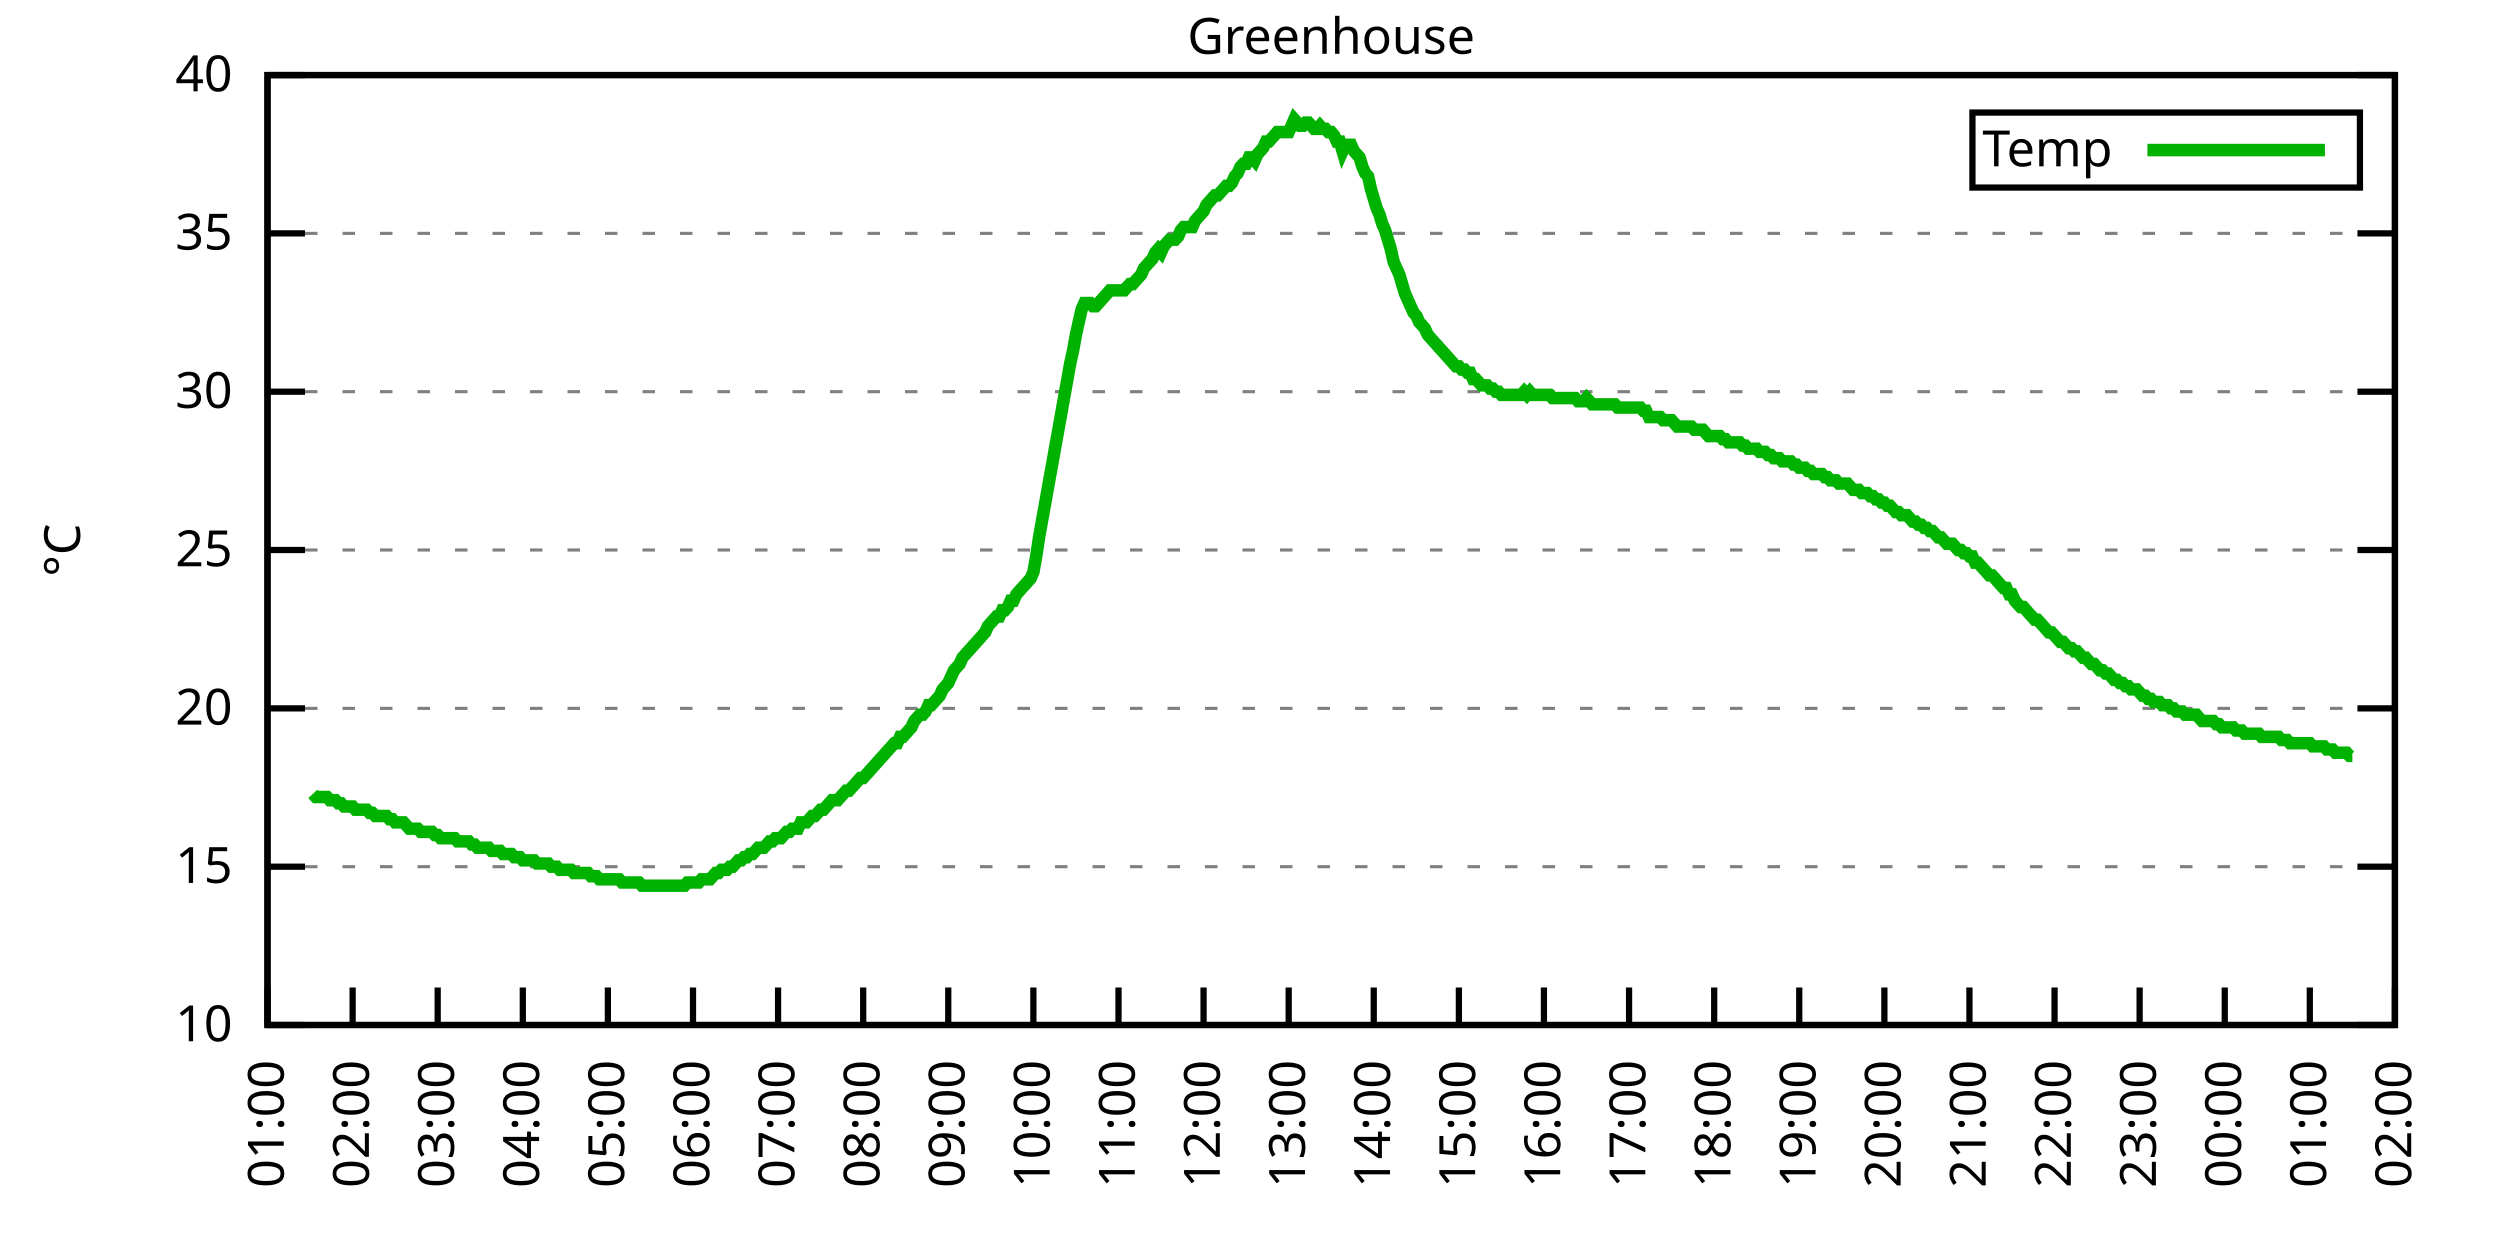
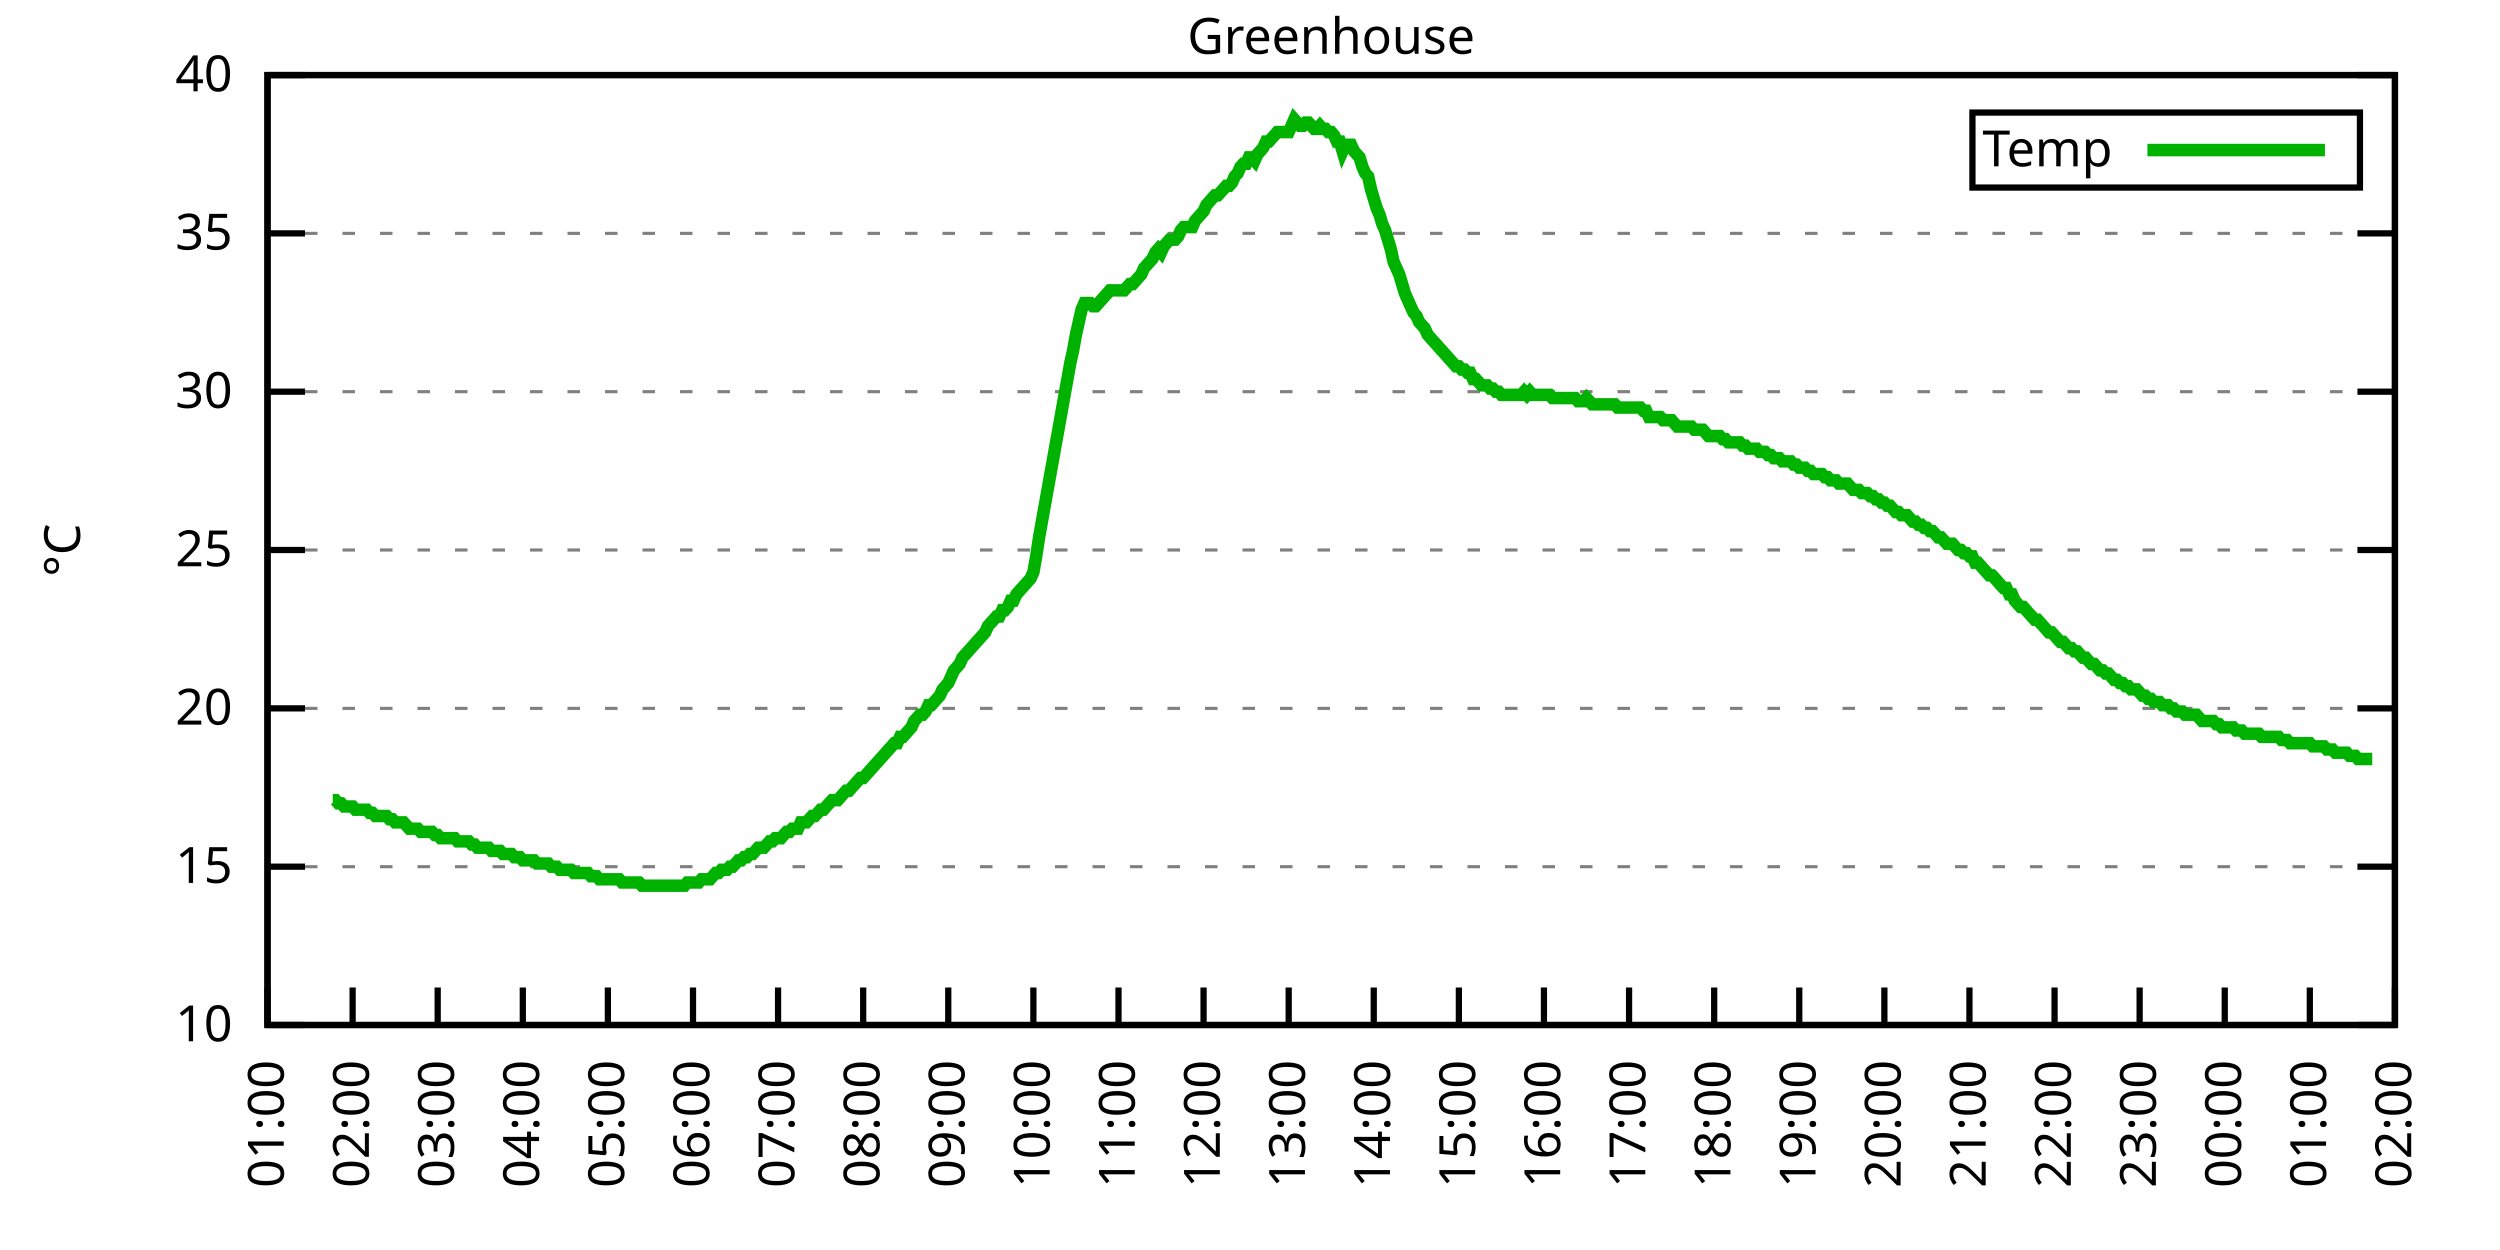
<svg xmlns="http://www.w3.org/2000/svg" xmlns:xlink="http://www.w3.org/1999/xlink" width="400" height="200" viewBox="0 0 400 200">
  <g id="gnuplot_canvas">
    <rect x="0" y="0" width="400" height="200" fill="none" />
    <defs>
      <circle id="gpDot" r="0.5" stroke-width="0.5" stroke="currentColor" />
      <path id="gpPt0" stroke-width="0.333" stroke="currentColor" d="M-1,0 h2 M0,-1 v2" />
      <path id="gpPt1" stroke-width="0.333" stroke="currentColor" d="M-1,-1 L1,1 M1,-1 L-1,1" />
      <path id="gpPt2" stroke-width="0.333" stroke="currentColor" d="M-1,0 L1,0 M0,-1 L0,1 M-1,-1 L1,1 M-1,1 L1,-1" />
      <rect id="gpPt3" stroke-width="0.333" stroke="currentColor" x="-1" y="-1" width="2" height="2" />
      <rect id="gpPt4" stroke-width="0.333" stroke="currentColor" fill="currentColor" x="-1" y="-1" width="2" height="2" />
      <circle id="gpPt5" stroke-width="0.333" stroke="currentColor" cx="0" cy="0" r="1" />
      <use xlink:href="#gpPt5" id="gpPt6" fill="currentColor" stroke="none" />
      <path id="gpPt7" stroke-width="0.333" stroke="currentColor" d="M0,-1.33 L-1.33,0.67 L1.33,0.67 z" />
      <use xlink:href="#gpPt7" id="gpPt8" fill="currentColor" stroke="none" />
      <use xlink:href="#gpPt7" id="gpPt9" stroke="currentColor" transform="rotate(180)" />
      <use xlink:href="#gpPt9" id="gpPt10" fill="currentColor" stroke="none" />
      <use xlink:href="#gpPt3" id="gpPt11" stroke="currentColor" transform="rotate(45)" />
      <use xlink:href="#gpPt11" id="gpPt12" fill="currentColor" stroke="none" />
      <path id="gpPt13" stroke-width="0.333" stroke="currentColor" d="M0,1.330 L1.265,0.411 L0.782,-1.067 L-0.782,-1.076 L-1.265,0.411 z" />
      <use xlink:href="#gpPt13" id="gpPt14" fill="currentColor" stroke="none" />
      <filter id="textbox" filterUnits="objectBoundingBox" x="0" y="0" height="1" width="1">
        <feFlood flood-color="white" flood-opacity="1" result="bgnd" />
        <feComposite in="SourceGraphic" in2="bgnd" operator="atop" />
      </filter>
      <filter id="greybox" filterUnits="objectBoundingBox" x="0" y="0" height="1" width="1">
        <feFlood flood-color="lightgrey" flood-opacity="1" result="grey" />
        <feComposite in="SourceGraphic" in2="grey" operator="atop" />
      </filter>
    </defs>
    <g fill="none" color="white" stroke="currentColor" stroke-width="1.00" stroke-linecap="butt" stroke-linejoin="miter">
</g>
    <g fill="none" color="black" stroke="currentColor" stroke-width="1.00" stroke-linecap="butt" stroke-linejoin="miter">
      <g stroke="none" shape-rendering="crispEdges">
        <polygon fill="rgb(255, 255, 255)" points="42.80,164.00 383.18,164.00 383.18,12.02 42.80,12.02 " />
      </g>
    </g>
    <g fill="none" color="black" stroke="currentColor" stroke-width="1.00" stroke-linecap="butt" stroke-linejoin="miter">
</g>
    <g fill="none" color="black" stroke="black" stroke-width="0.50" stroke-linecap="butt" stroke-linejoin="miter">
</g>
    <g fill="none" color="gray" stroke="currentColor" stroke-width="0.50" stroke-linecap="butt" stroke-linejoin="miter">
      <path stroke="gray" stroke-dasharray="2,4" class="gridline" d="M42.80,164.00 L383.19,164.00  " />
    </g>
    <g fill="none" color="gray" stroke="gray" stroke-width="1.00" stroke-linecap="butt" stroke-linejoin="miter">
</g>
    <g fill="none" color="black" stroke="currentColor" stroke-width="1.00" stroke-linecap="butt" stroke-linejoin="miter">
      <path stroke="black" d="M42.80,164.00 L48.80,164.00 M383.19,164.00 L377.19,164.00  " />
      <g transform="translate(37.20,166.60)" stroke="none" fill="black" font-family="Sans" font-size="8.00" text-anchor="end">
        <text>
          <tspan font-family="Sans"> 10</tspan>
        </text>
      </g>
    </g>
    <g fill="none" color="black" stroke="currentColor" stroke-width="1.00" stroke-linecap="butt" stroke-linejoin="miter">
</g>
    <g fill="none" color="black" stroke="black" stroke-width="0.50" stroke-linecap="butt" stroke-linejoin="miter">
</g>
    <g fill="none" color="gray" stroke="currentColor" stroke-width="0.50" stroke-linecap="butt" stroke-linejoin="miter">
      <path stroke="gray" stroke-dasharray="2,4" class="gridline" d="M42.80,138.67 L383.19,138.67  " />
    </g>
    <g fill="none" color="gray" stroke="gray" stroke-width="1.00" stroke-linecap="butt" stroke-linejoin="miter">
</g>
    <g fill="none" color="black" stroke="currentColor" stroke-width="1.00" stroke-linecap="butt" stroke-linejoin="miter">
      <path stroke="black" d="M42.80,138.67 L48.80,138.67 M383.19,138.67 L377.19,138.67  " />
      <g transform="translate(37.20,141.27)" stroke="none" fill="black" font-family="Sans" font-size="8.00" text-anchor="end">
        <text>
          <tspan font-family="Sans"> 15</tspan>
        </text>
      </g>
    </g>
    <g fill="none" color="black" stroke="currentColor" stroke-width="1.00" stroke-linecap="butt" stroke-linejoin="miter">
</g>
    <g fill="none" color="black" stroke="black" stroke-width="0.50" stroke-linecap="butt" stroke-linejoin="miter">
</g>
    <g fill="none" color="gray" stroke="currentColor" stroke-width="0.50" stroke-linecap="butt" stroke-linejoin="miter">
      <path stroke="gray" stroke-dasharray="2,4" class="gridline" d="M42.80,113.34 L383.19,113.34  " />
    </g>
    <g fill="none" color="gray" stroke="gray" stroke-width="1.00" stroke-linecap="butt" stroke-linejoin="miter">
</g>
    <g fill="none" color="black" stroke="currentColor" stroke-width="1.00" stroke-linecap="butt" stroke-linejoin="miter">
      <path stroke="black" d="M42.80,113.34 L48.80,113.34 M383.19,113.34 L377.19,113.34  " />
      <g transform="translate(37.20,115.94)" stroke="none" fill="black" font-family="Sans" font-size="8.00" text-anchor="end">
        <text>
          <tspan font-family="Sans"> 20</tspan>
        </text>
      </g>
    </g>
    <g fill="none" color="black" stroke="currentColor" stroke-width="1.00" stroke-linecap="butt" stroke-linejoin="miter">
</g>
    <g fill="none" color="black" stroke="black" stroke-width="0.50" stroke-linecap="butt" stroke-linejoin="miter">
</g>
    <g fill="none" color="gray" stroke="currentColor" stroke-width="0.50" stroke-linecap="butt" stroke-linejoin="miter">
      <path stroke="gray" stroke-dasharray="2,4" class="gridline" d="M42.80,88.00 L383.19,88.00  " />
    </g>
    <g fill="none" color="gray" stroke="gray" stroke-width="1.00" stroke-linecap="butt" stroke-linejoin="miter">
</g>
    <g fill="none" color="black" stroke="currentColor" stroke-width="1.00" stroke-linecap="butt" stroke-linejoin="miter">
      <path stroke="black" d="M42.80,88.00 L48.80,88.00 M383.19,88.00 L377.19,88.00  " />
      <g transform="translate(37.20,90.60)" stroke="none" fill="black" font-family="Sans" font-size="8.00" text-anchor="end">
        <text>
          <tspan font-family="Sans"> 25</tspan>
        </text>
      </g>
    </g>
    <g fill="none" color="black" stroke="currentColor" stroke-width="1.00" stroke-linecap="butt" stroke-linejoin="miter">
</g>
    <g fill="none" color="black" stroke="black" stroke-width="0.50" stroke-linecap="butt" stroke-linejoin="miter">
</g>
    <g fill="none" color="gray" stroke="currentColor" stroke-width="0.50" stroke-linecap="butt" stroke-linejoin="miter">
      <path stroke="gray" stroke-dasharray="2,4" class="gridline" d="M42.80,62.67 L383.19,62.67  " />
    </g>
    <g fill="none" color="gray" stroke="gray" stroke-width="1.00" stroke-linecap="butt" stroke-linejoin="miter">
</g>
    <g fill="none" color="black" stroke="currentColor" stroke-width="1.00" stroke-linecap="butt" stroke-linejoin="miter">
      <path stroke="black" d="M42.80,62.67 L48.80,62.67 M383.19,62.67 L377.19,62.67  " />
      <g transform="translate(37.20,65.27)" stroke="none" fill="black" font-family="Sans" font-size="8.00" text-anchor="end">
        <text>
          <tspan font-family="Sans"> 30</tspan>
        </text>
      </g>
    </g>
    <g fill="none" color="black" stroke="currentColor" stroke-width="1.00" stroke-linecap="butt" stroke-linejoin="miter">
</g>
    <g fill="none" color="black" stroke="black" stroke-width="0.50" stroke-linecap="butt" stroke-linejoin="miter">
</g>
    <g fill="none" color="gray" stroke="currentColor" stroke-width="0.50" stroke-linecap="butt" stroke-linejoin="miter">
      <path stroke="gray" stroke-dasharray="2,4" class="gridline" d="M42.80,37.34 L383.19,37.34  " />
    </g>
    <g fill="none" color="gray" stroke="gray" stroke-width="1.00" stroke-linecap="butt" stroke-linejoin="miter">
</g>
    <g fill="none" color="black" stroke="currentColor" stroke-width="1.00" stroke-linecap="butt" stroke-linejoin="miter">
      <path stroke="black" d="M42.80,37.34 L48.80,37.34 M383.19,37.34 L377.19,37.34  " />
      <g transform="translate(37.20,39.94)" stroke="none" fill="black" font-family="Sans" font-size="8.00" text-anchor="end">
        <text>
          <tspan font-family="Sans"> 35</tspan>
        </text>
      </g>
    </g>
    <g fill="none" color="black" stroke="currentColor" stroke-width="1.00" stroke-linecap="butt" stroke-linejoin="miter">
</g>
    <g fill="none" color="black" stroke="black" stroke-width="0.50" stroke-linecap="butt" stroke-linejoin="miter">
</g>
    <g fill="none" color="gray" stroke="currentColor" stroke-width="0.50" stroke-linecap="butt" stroke-linejoin="miter">
      <path stroke="gray" stroke-dasharray="2,4" class="gridline" d="M42.80,12.01 L383.19,12.01  " />
    </g>
    <g fill="none" color="gray" stroke="gray" stroke-width="1.00" stroke-linecap="butt" stroke-linejoin="miter">
</g>
    <g fill="none" color="black" stroke="currentColor" stroke-width="1.00" stroke-linecap="butt" stroke-linejoin="miter">
      <path stroke="black" d="M42.80,12.01 L48.80,12.01 M383.19,12.01 L377.19,12.01  " />
      <g transform="translate(37.20,14.61)" stroke="none" fill="black" font-family="Sans" font-size="8.00" text-anchor="end">
        <text>
          <tspan font-family="Sans"> 40</tspan>
        </text>
      </g>
    </g>
    <g fill="none" color="black" stroke="currentColor" stroke-width="1.00" stroke-linecap="butt" stroke-linejoin="miter">
      <path stroke="black" d="M42.80,164.00 L42.80,158.00  " />
      <g transform="translate(45.40,169.60) rotate(270.00)" stroke="none" fill="black" font-family="Sans" font-size="8.00" text-anchor="end">
        <text>
          <tspan font-family="Sans">01:00</tspan>
        </text>
      </g>
    </g>
    <g fill="none" color="black" stroke="currentColor" stroke-width="1.00" stroke-linecap="butt" stroke-linejoin="miter">
      <path stroke="black" d="M56.42,164.00 L56.42,158.00  " />
      <g transform="translate(59.02,169.60) rotate(270.00)" stroke="none" fill="black" font-family="Sans" font-size="8.00" text-anchor="end">
        <text>
          <tspan font-family="Sans">02:00</tspan>
        </text>
      </g>
    </g>
    <g fill="none" color="black" stroke="currentColor" stroke-width="1.00" stroke-linecap="butt" stroke-linejoin="miter">
      <path stroke="black" d="M70.03,164.00 L70.03,158.00  " />
      <g transform="translate(72.63,169.60) rotate(270.00)" stroke="none" fill="black" font-family="Sans" font-size="8.00" text-anchor="end">
        <text>
          <tspan font-family="Sans">03:00</tspan>
        </text>
      </g>
    </g>
    <g fill="none" color="black" stroke="currentColor" stroke-width="1.00" stroke-linecap="butt" stroke-linejoin="miter">
      <path stroke="black" d="M83.65,164.00 L83.65,158.00  " />
      <g transform="translate(86.25,169.60) rotate(270.00)" stroke="none" fill="black" font-family="Sans" font-size="8.00" text-anchor="end">
        <text>
          <tspan font-family="Sans">04:00</tspan>
        </text>
      </g>
    </g>
    <g fill="none" color="black" stroke="currentColor" stroke-width="1.00" stroke-linecap="butt" stroke-linejoin="miter">
      <path stroke="black" d="M97.26,164.00 L97.26,158.00  " />
      <g transform="translate(99.86,169.60) rotate(270.00)" stroke="none" fill="black" font-family="Sans" font-size="8.00" text-anchor="end">
        <text>
          <tspan font-family="Sans">05:00</tspan>
        </text>
      </g>
    </g>
    <g fill="none" color="black" stroke="currentColor" stroke-width="1.00" stroke-linecap="butt" stroke-linejoin="miter">
      <path stroke="black" d="M110.88,164.00 L110.88,158.00  " />
      <g transform="translate(113.48,169.60) rotate(270.00)" stroke="none" fill="black" font-family="Sans" font-size="8.00" text-anchor="end">
        <text>
          <tspan font-family="Sans">06:00</tspan>
        </text>
      </g>
    </g>
    <g fill="none" color="black" stroke="currentColor" stroke-width="1.00" stroke-linecap="butt" stroke-linejoin="miter">
      <path stroke="black" d="M124.49,164.00 L124.49,158.00  " />
      <g transform="translate(127.09,169.60) rotate(270.00)" stroke="none" fill="black" font-family="Sans" font-size="8.00" text-anchor="end">
        <text>
          <tspan font-family="Sans">07:00</tspan>
        </text>
      </g>
    </g>
    <g fill="none" color="black" stroke="currentColor" stroke-width="1.00" stroke-linecap="butt" stroke-linejoin="miter">
      <path stroke="black" d="M138.11,164.00 L138.11,158.00  " />
      <g transform="translate(140.71,169.60) rotate(270.00)" stroke="none" fill="black" font-family="Sans" font-size="8.00" text-anchor="end">
        <text>
          <tspan font-family="Sans">08:00</tspan>
        </text>
      </g>
    </g>
    <g fill="none" color="black" stroke="currentColor" stroke-width="1.00" stroke-linecap="butt" stroke-linejoin="miter">
      <path stroke="black" d="M151.72,164.00 L151.72,158.00  " />
      <g transform="translate(154.32,169.60) rotate(270.00)" stroke="none" fill="black" font-family="Sans" font-size="8.00" text-anchor="end">
        <text>
          <tspan font-family="Sans">09:00</tspan>
        </text>
      </g>
    </g>
    <g fill="none" color="black" stroke="currentColor" stroke-width="1.00" stroke-linecap="butt" stroke-linejoin="miter">
      <path stroke="black" d="M165.34,164.00 L165.34,158.00  " />
      <g transform="translate(167.94,169.60) rotate(270.00)" stroke="none" fill="black" font-family="Sans" font-size="8.00" text-anchor="end">
        <text>
          <tspan font-family="Sans">10:00</tspan>
        </text>
      </g>
    </g>
    <g fill="none" color="black" stroke="currentColor" stroke-width="1.00" stroke-linecap="butt" stroke-linejoin="miter">
      <path stroke="black" d="M178.96,164.00 L178.96,158.00  " />
      <g transform="translate(181.56,169.60) rotate(270.00)" stroke="none" fill="black" font-family="Sans" font-size="8.00" text-anchor="end">
        <text>
          <tspan font-family="Sans">11:00</tspan>
        </text>
      </g>
    </g>
    <g fill="none" color="black" stroke="currentColor" stroke-width="1.00" stroke-linecap="butt" stroke-linejoin="miter">
      <path stroke="black" d="M192.57,164.00 L192.57,158.00  " />
      <g transform="translate(195.17,169.60) rotate(270.00)" stroke="none" fill="black" font-family="Sans" font-size="8.00" text-anchor="end">
        <text>
          <tspan font-family="Sans">12:00</tspan>
        </text>
      </g>
    </g>
    <g fill="none" color="black" stroke="currentColor" stroke-width="1.00" stroke-linecap="butt" stroke-linejoin="miter">
      <path stroke="black" d="M206.19,164.00 L206.19,158.00  " />
      <g transform="translate(208.79,169.60) rotate(270.00)" stroke="none" fill="black" font-family="Sans" font-size="8.00" text-anchor="end">
        <text>
          <tspan font-family="Sans">13:00</tspan>
        </text>
      </g>
    </g>
    <g fill="none" color="black" stroke="currentColor" stroke-width="1.00" stroke-linecap="butt" stroke-linejoin="miter">
      <path stroke="black" d="M219.80,164.00 L219.80,158.00  " />
      <g transform="translate(222.40,169.60) rotate(270.00)" stroke="none" fill="black" font-family="Sans" font-size="8.00" text-anchor="end">
        <text>
          <tspan font-family="Sans">14:00</tspan>
        </text>
      </g>
    </g>
    <g fill="none" color="black" stroke="currentColor" stroke-width="1.00" stroke-linecap="butt" stroke-linejoin="miter">
      <path stroke="black" d="M233.42,164.00 L233.42,158.00  " />
      <g transform="translate(236.02,169.60) rotate(270.00)" stroke="none" fill="black" font-family="Sans" font-size="8.00" text-anchor="end">
        <text>
          <tspan font-family="Sans">15:00</tspan>
        </text>
      </g>
    </g>
    <g fill="none" color="black" stroke="currentColor" stroke-width="1.00" stroke-linecap="butt" stroke-linejoin="miter">
      <path stroke="black" d="M247.03,164.00 L247.03,158.00  " />
      <g transform="translate(249.63,169.60) rotate(270.00)" stroke="none" fill="black" font-family="Sans" font-size="8.00" text-anchor="end">
        <text>
          <tspan font-family="Sans">16:00</tspan>
        </text>
      </g>
    </g>
    <g fill="none" color="black" stroke="currentColor" stroke-width="1.00" stroke-linecap="butt" stroke-linejoin="miter">
      <path stroke="black" d="M260.65,164.00 L260.65,158.00  " />
      <g transform="translate(263.25,169.60) rotate(270.00)" stroke="none" fill="black" font-family="Sans" font-size="8.00" text-anchor="end">
        <text>
          <tspan font-family="Sans">17:00</tspan>
        </text>
      </g>
    </g>
    <g fill="none" color="black" stroke="currentColor" stroke-width="1.00" stroke-linecap="butt" stroke-linejoin="miter">
      <path stroke="black" d="M274.27,164.00 L274.27,158.00  " />
      <g transform="translate(276.87,169.60) rotate(270.00)" stroke="none" fill="black" font-family="Sans" font-size="8.00" text-anchor="end">
        <text>
          <tspan font-family="Sans">18:00</tspan>
        </text>
      </g>
    </g>
    <g fill="none" color="black" stroke="currentColor" stroke-width="1.00" stroke-linecap="butt" stroke-linejoin="miter">
      <path stroke="black" d="M287.88,164.00 L287.88,158.00  " />
      <g transform="translate(290.48,169.60) rotate(270.00)" stroke="none" fill="black" font-family="Sans" font-size="8.00" text-anchor="end">
        <text>
          <tspan font-family="Sans">19:00</tspan>
        </text>
      </g>
    </g>
    <g fill="none" color="black" stroke="currentColor" stroke-width="1.00" stroke-linecap="butt" stroke-linejoin="miter">
      <path stroke="black" d="M301.50,164.00 L301.50,158.00  " />
      <g transform="translate(304.10,169.60) rotate(270.00)" stroke="none" fill="black" font-family="Sans" font-size="8.00" text-anchor="end">
        <text>
          <tspan font-family="Sans">20:00</tspan>
        </text>
      </g>
    </g>
    <g fill="none" color="black" stroke="currentColor" stroke-width="1.00" stroke-linecap="butt" stroke-linejoin="miter">
      <path stroke="black" d="M315.11,164.00 L315.11,158.00  " />
      <g transform="translate(317.71,169.60) rotate(270.00)" stroke="none" fill="black" font-family="Sans" font-size="8.00" text-anchor="end">
        <text>
          <tspan font-family="Sans">21:00</tspan>
        </text>
      </g>
    </g>
    <g fill="none" color="black" stroke="currentColor" stroke-width="1.00" stroke-linecap="butt" stroke-linejoin="miter">
      <path stroke="black" d="M328.73,164.00 L328.73,158.00  " />
      <g transform="translate(331.33,169.60) rotate(270.00)" stroke="none" fill="black" font-family="Sans" font-size="8.00" text-anchor="end">
        <text>
          <tspan font-family="Sans">22:00</tspan>
        </text>
      </g>
    </g>
    <g fill="none" color="black" stroke="currentColor" stroke-width="1.00" stroke-linecap="butt" stroke-linejoin="miter">
      <path stroke="black" d="M342.34,164.00 L342.34,158.00  " />
      <g transform="translate(344.94,169.60) rotate(270.00)" stroke="none" fill="black" font-family="Sans" font-size="8.00" text-anchor="end">
        <text>
          <tspan font-family="Sans">23:00</tspan>
        </text>
      </g>
    </g>
    <g fill="none" color="black" stroke="currentColor" stroke-width="1.00" stroke-linecap="butt" stroke-linejoin="miter">
      <path stroke="black" d="M355.96,164.00 L355.96,158.00  " />
      <g transform="translate(358.56,169.60) rotate(270.00)" stroke="none" fill="black" font-family="Sans" font-size="8.00" text-anchor="end">
        <text>
          <tspan font-family="Sans">00:00</tspan>
        </text>
      </g>
    </g>
    <g fill="none" color="black" stroke="currentColor" stroke-width="1.00" stroke-linecap="butt" stroke-linejoin="miter">
      <path stroke="black" d="M369.57,164.00 L369.57,158.00  " />
      <g transform="translate(372.17,169.60) rotate(270.00)" stroke="none" fill="black" font-family="Sans" font-size="8.00" text-anchor="end">
        <text>
          <tspan font-family="Sans">01:00</tspan>
        </text>
      </g>
    </g>
    <g fill="none" color="black" stroke="currentColor" stroke-width="1.00" stroke-linecap="butt" stroke-linejoin="miter">
      <path stroke="black" d="M383.19,164.00 L383.19,158.00  " />
      <g transform="translate(385.79,169.60) rotate(270.00)" stroke="none" fill="black" font-family="Sans" font-size="8.00" text-anchor="end">
        <text>
          <tspan font-family="Sans">02:00</tspan>
        </text>
      </g>
    </g>
    <g fill="none" color="black" stroke="currentColor" stroke-width="1.00" stroke-linecap="butt" stroke-linejoin="miter">
</g>
    <g fill="none" color="black" stroke="currentColor" stroke-width="1.00" stroke-linecap="butt" stroke-linejoin="miter">
      <path stroke="black" d="M42.80,12.01 L42.80,164.00 L383.19,164.00 L383.19,12.01 L42.80,12.01 Z  " />
    </g>
    <g fill="none" color="black" stroke="currentColor" stroke-width="1.00" stroke-linecap="butt" stroke-linejoin="miter">
</g>
    <g fill="none" color="black" stroke="currentColor" stroke-width="1.00" stroke-linecap="butt" stroke-linejoin="miter">
      <path stroke="black" d="M315.59,30.01 L315.59,18.01 L377.59,18.01 L377.59,30.01 L315.59,30.01 Z  " />
    </g>
    <g id="Greenhouse_plot_1">
      <g fill="none" color="white" stroke="black" stroke-width="2.00" stroke-linecap="butt" stroke-linejoin="miter">
</g>
      <g fill="none" color="black" stroke="currentColor" stroke-width="2.00" stroke-linecap="butt" stroke-linejoin="miter">
        <g transform="translate(337.99,26.61)" stroke="none" fill="black" font-family="Sans" font-size="8.00" text-anchor="end">
          <text>
            <tspan font-family="Sans">Temp</tspan>
          </text>
        </g>
      </g>
      <g fill="none" color="black" stroke="currentColor" stroke-width="2.00" stroke-linecap="butt" stroke-linejoin="miter">
-         <path stroke="rgb(  0, 178,   0)" d="M343.59,24.01 L371.99,24.01 M50.06,127.02 L50.52,127.52 L50.97,127.52 L51.42,127.52 L51.88,127.52 L52.33,127.52   L52.78,128.03 L53.24,128.03 L53.69,128.03 L54.15,128.54 L54.60,128.54 L55.05,129.04 L55.51,129.04 L55.96,129.04   L56.42,129.04 L56.87,129.55 L57.32,129.55 L57.78,129.55 L58.23,129.55 L58.68,129.55 L59.14,130.06 L59.59,130.06   L60.05,130.56 L60.50,130.56 L60.95,130.56 L61.41,130.56 L61.86,130.56 L62.32,131.07 L62.77,131.07 L63.22,131.58   L63.68,131.58 L64.13,131.58 L64.58,131.58 L65.04,132.08 L65.49,132.59 L65.95,132.59 L66.40,132.59 L66.85,132.59   L67.31,133.10 L67.76,133.10 L68.22,133.10 L68.67,133.10 L69.12,133.10 L69.58,133.60 L70.03,133.60 L70.49,134.11   L70.94,134.11 L71.39,134.11 L71.85,134.11 L72.30,134.11 L72.75,134.11 L73.21,134.62 L73.66,134.62 L74.12,134.62   L74.57,134.62 L75.02,134.62 L75.48,135.12 L75.93,135.12 L76.39,135.63 L76.84,135.63 L77.29,135.63 L77.75,135.63   L78.20,135.63 L78.65,136.14 L79.11,136.14 L79.56,136.14 L80.02,136.14 L80.47,136.64 L80.92,136.64 L81.38,136.64   L81.83,136.64 L82.29,137.15 L82.74,137.15 L83.19,137.15 L83.65,137.66 L84.10,137.66 L84.55,137.66 L85.01,137.66   L85.46,137.66 L85.92,138.16 L86.37,138.16 L86.82,138.16 L87.28,138.16 L87.73,138.16 L88.19,138.67 L88.64,138.67   L89.09,138.67 L89.55,139.17 L90.00,139.17 L90.45,139.17 L90.91,139.17 L91.36,139.17 L91.82,139.68 L92.27,139.68   L92.72,139.68 L93.18,139.68 L93.63,139.68 L94.09,139.68 L94.54,140.19 L94.99,140.19 L95.45,140.19 L95.90,140.69   L96.35,140.69 L96.81,140.69 L97.26,140.69 L97.72,140.69 L98.17,140.69 L98.62,140.69 L99.08,140.69 L99.53,141.20   L99.99,141.20 L100.44,141.20 L100.89,141.20 L101.35,141.20 L101.80,141.20 L102.25,141.20 L102.71,141.71 L103.16,141.71   L103.62,141.71 L104.07,141.71 L104.52,141.71 L104.98,141.71 L105.43,141.71 L105.89,141.71 L106.34,141.71 L106.79,141.71   L107.25,141.71 L107.70,141.71 L108.15,141.71 L108.61,141.71 L109.06,141.71 L109.52,141.71 L109.97,141.20 L110.42,141.20   L110.88,141.20 L111.33,141.20 L111.79,141.20 L112.24,140.69 L112.69,140.69 L113.15,140.69 L113.60,140.69 L114.05,140.19   L114.51,139.68 L114.96,139.68 L115.42,139.17 L115.87,139.17 L116.32,139.17 L116.78,138.67 L117.23,138.67 L117.69,138.16   L118.14,137.66 L118.59,137.66 L119.05,137.15 L119.50,137.15 L119.96,136.64 L120.41,136.64 L120.86,136.14 L121.32,135.63   L121.77,135.63 L122.22,135.63 L122.68,135.12 L123.13,134.62 L123.59,134.62 L124.04,134.11 L124.49,134.11 L124.95,134.11   L125.40,133.60 L125.86,133.10 L126.31,133.10 L126.76,132.59 L127.22,132.59 L127.67,132.59 L128.12,131.58 L128.58,131.58   L129.03,131.58 L129.49,131.07 L129.94,130.56 L130.39,130.56 L130.85,130.06 L131.30,129.55 L131.76,129.55 L132.21,129.04   L132.66,128.54 L133.12,128.03 L133.57,128.03 L134.02,128.03 L134.48,127.52 L134.93,127.02 L135.39,126.51 L135.84,126.51   L136.29,126.00 L136.75,125.50 L137.20,124.99 L137.66,124.48 L138.11,124.48 L138.56,123.98 L139.02,123.47 L139.47,122.96   L139.92,122.46 L140.38,121.95 L140.83,121.44 L141.29,120.94 L141.74,120.43 L142.19,119.92 L142.65,119.42 L143.10,118.91   L143.56,118.91 L144.01,117.90 L144.46,117.90 L144.92,117.39 L145.37,116.88 L145.82,116.38 L146.28,115.36 L146.73,114.86   L147.19,114.35 L147.64,114.35 L148.09,113.84 L148.55,112.83 L149.00,112.83 L149.46,112.32 L149.91,111.82 L150.36,111.31   L150.82,110.30 L151.27,109.79 L151.72,109.28 L152.18,108.27 L152.63,107.26 L153.09,106.75 L153.54,106.24 L153.99,105.23   L154.45,104.72 L154.90,104.22 L155.36,103.71 L155.81,103.20 L156.26,102.70 L156.72,102.19 L157.17,101.68 L157.62,101.18   L158.08,100.16 L158.53,99.66 L158.99,99.15 L159.44,98.64 L159.89,98.64 L160.35,97.63 L160.80,97.63 L161.26,97.12   L161.71,96.11 L162.16,96.11 L162.62,95.10 L163.07,94.59 L163.52,94.08 L163.98,93.58 L164.43,93.07 L164.89,92.56   L165.34,91.55 L165.79,89.02 L166.25,85.98 L166.70,83.45 L167.16,80.91 L167.61,78.38 L168.06,75.85 L168.52,73.31   L168.97,70.78 L169.43,68.25 L169.88,65.71 L170.33,63.18 L170.79,60.65 L171.24,58.11 L171.69,56.09 L172.15,53.55   L172.60,51.53 L173.06,49.50 L173.51,48.49 L173.96,48.49 L174.42,48.49 L174.87,48.99 L175.33,48.99 L175.78,48.49   L176.23,47.98 L176.69,47.47 L177.14,46.97 L177.59,46.46 L178.05,46.46 L178.50,46.46 L178.96,46.46 L179.41,46.46   L179.86,46.46 L180.32,45.95 L180.77,45.45 L181.23,45.45 L181.68,44.94 L182.13,44.43 L182.59,43.93 L183.04,42.91   L183.49,42.41 L183.95,41.90 L184.40,41.39 L184.86,40.38 L185.31,39.87 L185.76,40.38 L186.22,39.37 L186.67,38.86   L187.13,38.35 L187.58,38.35 L188.03,38.35 L188.49,37.85 L188.94,36.84 L189.39,36.33 L189.85,36.33 L190.30,36.33   L190.76,36.33 L191.21,35.32 L191.66,34.81 L192.12,34.30 L192.57,33.80 L193.03,32.78 L193.48,32.28 L193.93,31.77   L194.39,31.26 L194.84,31.26 L195.29,30.76 L195.75,30.25 L196.20,29.74 L196.66,29.74 L197.11,29.24 L197.56,28.22   L198.02,27.72 L198.47,26.70 L198.93,26.20 L199.38,26.20 L199.83,25.18 L200.29,25.18 L200.74,25.69 L201.19,24.68   L201.65,24.17 L202.10,23.66 L202.56,22.65 L203.01,22.65 L203.46,22.14 L203.92,21.64 L204.37,21.13 L204.83,21.13   L205.28,21.13 L205.73,21.13 L206.19,21.13 L206.64,20.12 L207.09,19.10 L207.55,19.61 L208.00,20.12 L208.46,20.12   L208.91,19.61 L209.36,19.61 L209.82,20.12 L210.27,20.62 L210.73,20.62 L211.18,20.12 L211.63,20.62 L212.09,20.62   L212.54,21.13 L213.00,21.13 L213.45,21.64 L213.90,22.65 L214.36,22.65 L214.81,24.17 L215.26,23.16 L215.72,23.16   L216.17,23.16 L216.63,24.17 L217.08,24.68 L217.53,25.18 L217.99,26.70 L218.44,27.72 L218.90,28.22 L219.35,30.25   L219.80,31.77 L220.26,33.29 L220.71,34.30 L221.16,35.82 L221.62,36.84 L222.07,38.35 L222.53,39.87 L222.98,41.90   L223.43,42.91 L223.89,43.93 L224.34,45.45 L224.80,46.97 L225.25,47.98 L225.70,48.99 L226.16,50.01 L226.61,50.51   L227.06,51.53 L227.52,52.03 L227.97,52.54 L228.43,53.55 L228.88,54.06 L229.33,54.57 L229.79,55.07 L230.24,55.58   L230.70,56.09 L231.15,56.59 L231.60,57.10 L232.06,57.61 L232.51,58.11 L232.96,58.62 L233.42,58.62 L233.87,59.13   L234.33,59.13 L234.78,59.63 L235.23,59.63 L235.69,60.65 L236.14,60.65 L236.60,61.15 L237.05,61.66 L237.50,61.66   L237.96,61.66 L238.41,62.17 L238.86,62.17 L239.32,62.67 L239.77,62.67 L240.23,63.18 L240.68,63.18 L241.13,63.18   L241.59,63.18 L242.04,63.18 L242.50,63.18 L242.95,63.18 L243.40,63.18 L243.86,62.67 L244.31,63.18 L244.76,62.67   L245.22,63.18 L245.67,63.18 L246.13,63.18 L246.58,63.18 L247.03,63.18 L247.49,63.18 L247.94,63.18 L248.40,63.69   L248.85,63.69 L249.30,63.69 L249.76,63.69 L250.21,63.69 L250.66,63.69 L251.12,63.69 L251.57,63.69 L252.03,63.69   L252.48,64.19 L252.93,64.19 L253.39,64.19 L253.84,63.69 L254.30,64.19 L254.75,64.70 L255.20,64.70 L255.66,64.70   L256.11,64.70 L256.56,64.70 L257.02,64.70 L257.47,64.70 L257.93,64.70 L258.38,64.70 L258.83,65.21 L259.29,65.21   L259.74,65.21 L260.20,65.21 L260.65,65.21 L261.10,65.21 L261.56,65.21 L262.01,65.21 L262.47,65.21 L262.92,65.71   L263.37,65.71 L263.83,66.73 L264.28,66.73 L264.73,66.73 L265.19,66.73 L265.64,66.73 L266.10,67.23 L266.55,67.23   L267.00,67.23 L267.46,67.23 L267.91,67.74 L268.37,68.25 L268.82,68.25 L269.27,68.25 L269.73,68.25 L270.18,68.25   L270.63,68.25 L271.09,68.75 L271.54,68.75 L272.00,68.75 L272.45,68.75 L272.90,69.26 L273.36,69.77 L273.81,69.77   L274.27,69.77 L274.72,69.77 L275.17,69.77 L275.63,70.27 L276.08,70.27 L276.53,70.78 L276.99,70.78 L277.44,70.78   L277.90,70.78 L278.35,70.78 L278.80,71.29 L279.26,71.29 L279.71,71.79 L280.17,71.79 L280.62,71.79 L281.07,71.79   L281.53,72.30 L281.98,72.30 L282.43,72.30 L282.89,72.81 L283.34,72.81 L283.80,73.31 L284.25,73.31 L284.70,73.31   L285.16,73.82 L285.61,73.82 L286.07,73.82 L286.52,73.82 L286.97,74.33 L287.43,74.33 L287.88,74.83 L288.33,74.83   L288.79,74.83 L289.24,75.34 L289.70,75.34 L290.15,75.85 L290.60,75.85 L291.06,75.85 L291.51,75.85 L291.97,76.35   L292.42,76.35 L292.87,76.86 L293.33,76.86 L293.78,76.86 L294.23,77.37 L294.69,77.37 L295.14,77.37 L295.60,77.37   L296.05,77.87 L296.50,78.38 L296.96,78.38 L297.41,78.38 L297.87,78.89 L298.32,78.89 L298.77,78.89 L299.23,79.39   L299.68,79.39 L300.13,79.90 L300.59,79.90 L301.04,80.41 L301.50,80.41 L301.95,80.91 L302.40,80.91 L302.86,81.42   L303.31,81.93 L303.77,81.93 L304.22,82.43 L304.67,82.43 L305.13,82.43 L305.58,82.94 L306.03,83.45 L306.49,83.45   L306.94,83.95 L307.40,83.95 L307.85,84.46 L308.30,84.46 L308.76,84.97 L309.21,84.97 L309.67,85.47 L310.12,85.98   L310.57,85.98 L311.03,86.49 L311.48,86.99 L311.94,86.99 L312.39,86.99 L312.84,87.50 L313.30,88.00 L313.75,88.00   L314.20,88.51 L314.66,88.51 L315.11,89.02 L315.57,89.02 L316.02,90.03 L316.47,90.03 L316.93,90.54 L317.38,91.04   L317.84,91.55 L318.29,92.06 L318.74,92.06 L319.20,92.56 L319.65,93.07 L320.10,93.58 L320.56,94.08 L321.01,94.08   L321.47,95.10 L321.92,95.10 L322.37,96.11 L322.83,96.62 L323.28,97.12 L323.74,97.12 L324.19,97.63 L324.64,98.14   L325.10,98.64 L325.55,99.15 L326.00,99.15 L326.46,99.66 L326.91,100.16 L327.37,100.67 L327.82,101.18 L328.27,101.18   L328.73,101.68 L329.18,102.19 L329.64,102.70 L330.09,102.70 L330.54,103.20 L331.00,103.71 L331.45,103.71 L331.90,104.22   L332.36,104.22 L332.81,104.72 L333.27,105.23 L333.72,105.23 L334.17,105.74 L334.63,106.24 L335.08,106.24 L335.54,106.75   L335.99,107.26 L336.44,107.26 L336.90,107.76 L337.35,107.76 L337.80,108.27 L338.26,108.78 L338.71,108.78 L339.17,109.28   L339.62,109.28 L340.07,109.79 L340.53,109.79 L340.98,110.30 L341.44,110.30 L341.89,110.30 L342.34,110.80 L342.80,111.31   L343.25,111.31 L343.70,111.82 L344.16,111.82 L344.61,112.32 L345.07,112.32 L345.52,112.32 L345.97,112.83 L346.43,112.83   L346.88,112.83 L347.34,113.34 L347.79,113.34 L348.24,113.84 L348.70,113.84 L349.15,113.84 L349.60,114.35 L350.06,114.35   L350.51,114.35 L350.97,114.35 L351.42,114.35 L351.87,114.86 L352.33,115.36 L352.78,115.36 L353.24,115.36 L353.69,115.36   L354.14,115.36 L354.60,115.87 L355.05,115.87 L355.50,116.38 L355.96,116.38 L356.41,116.38 L356.87,116.38 L357.32,116.38   L357.77,116.88 L358.23,116.88 L358.68,116.88 L359.14,117.39 L359.59,117.39 L360.04,117.39 L360.50,117.39 L360.95,117.39   L361.41,117.39 L361.86,117.90 L362.31,117.90 L362.77,117.90 L363.22,117.90 L363.67,117.90 L364.13,117.90 L364.58,117.90   L365.04,118.40 L365.49,118.40 L365.94,118.40 L366.40,118.91 L366.85,118.91 L367.31,118.91 L367.76,118.91 L368.21,118.91   L368.67,118.91 L369.12,118.91 L369.57,118.91 L370.03,119.42 L370.48,119.42 L370.94,119.42 L371.39,119.42 L371.84,119.42   L372.30,119.92 L372.75,119.92 L373.21,119.92 L373.66,120.43 L374.11,120.43 L374.57,120.43 L375.02,120.43 L375.47,120.43   L375.93,120.94 L376.38,120.94  " />
+         <path stroke="rgb(  0, 178,   0)" d="M343.59,24.01 L371.99,24.01 M53.24,128.03 L53.69,128.03 L54.15,128.54 L54.60,128.54 L55.05,129.04 L55.51,129.04   L55.96,129.04 L56.42,129.04 L56.87,129.55 L57.32,129.55 L57.78,129.55 L58.23,129.55 L58.68,129.55 L59.14,130.06   L59.59,130.06 L60.05,130.56 L60.50,130.56 L60.95,130.56 L61.41,130.56 L61.86,130.56 L62.32,131.07 L62.77,131.07   L63.22,131.58 L63.68,131.58 L64.13,131.58 L64.58,131.58 L65.04,132.08 L65.49,132.59 L65.95,132.59 L66.40,132.59   L66.85,132.59 L67.31,133.10 L67.76,133.10 L68.22,133.10 L68.67,133.10 L69.12,133.10 L69.58,133.60 L70.03,133.60   L70.49,134.11 L70.94,134.11 L71.39,134.11 L71.85,134.11 L72.30,134.11 L72.75,134.11 L73.21,134.62 L73.66,134.62   L74.12,134.62 L74.57,134.62 L75.02,134.62 L75.48,135.12 L75.93,135.12 L76.39,135.63 L76.84,135.63 L77.29,135.63   L77.75,135.63 L78.20,135.63 L78.65,136.14 L79.11,136.14 L79.56,136.14 L80.02,136.14 L80.47,136.64 L80.92,136.64   L81.38,136.64 L81.83,136.64 L82.29,137.15 L82.74,137.15 L83.19,137.15 L83.65,137.66 L84.10,137.66 L84.55,137.66   L85.01,137.66 L85.46,137.66 L85.92,138.16 L86.37,138.16 L86.82,138.16 L87.28,138.16 L87.73,138.16 L88.19,138.67   L88.64,138.67 L89.09,138.67 L89.55,139.17 L90.00,139.17 L90.45,139.17 L90.91,139.17 L91.36,139.17 L91.82,139.68   L92.27,139.68 L92.72,139.68 L93.18,139.68 L93.63,139.68 L94.09,139.68 L94.54,140.19 L94.99,140.19 L95.45,140.19   L95.90,140.69 L96.35,140.69 L96.81,140.69 L97.26,140.69 L97.72,140.69 L98.17,140.69 L98.62,140.69 L99.08,140.69   L99.53,141.20 L99.99,141.20 L100.44,141.20 L100.89,141.20 L101.35,141.20 L101.80,141.20 L102.25,141.20 L102.71,141.71   L103.16,141.71 L103.62,141.71 L104.07,141.71 L104.52,141.71 L104.98,141.71 L105.43,141.71 L105.89,141.71 L106.34,141.71   L106.79,141.71 L107.25,141.71 L107.70,141.71 L108.15,141.71 L108.61,141.71 L109.06,141.71 L109.52,141.71 L109.97,141.20   L110.42,141.20 L110.88,141.20 L111.33,141.20 L111.79,141.20 L112.24,140.69 L112.69,140.69 L113.15,140.69 L113.60,140.69   L114.05,140.19 L114.51,139.68 L114.96,139.68 L115.42,139.17 L115.87,139.17 L116.32,139.17 L116.78,138.67 L117.23,138.67   L117.69,138.16 L118.14,137.66 L118.59,137.66 L119.05,137.15 L119.50,137.15 L119.96,136.64 L120.41,136.64 L120.86,136.14   L121.32,135.63 L121.77,135.63 L122.22,135.63 L122.68,135.12 L123.13,134.62 L123.59,134.62 L124.04,134.11 L124.49,134.11   L124.95,134.11 L125.40,133.60 L125.86,133.10 L126.31,133.10 L126.76,132.59 L127.22,132.59 L127.67,132.59 L128.12,131.58   L128.58,131.58 L129.03,131.58 L129.49,131.07 L129.94,130.56 L130.39,130.56 L130.85,130.06 L131.30,129.55 L131.76,129.55   L132.21,129.04 L132.66,128.54 L133.12,128.03 L133.57,128.03 L134.02,128.03 L134.48,127.52 L134.93,127.02 L135.39,126.51   L135.84,126.51 L136.29,126.00 L136.75,125.50 L137.20,124.99 L137.66,124.48 L138.11,124.48 L138.56,123.98 L139.02,123.47   L139.47,122.96 L139.92,122.46 L140.38,121.95 L140.83,121.44 L141.29,120.94 L141.74,120.43 L142.19,119.92 L142.65,119.42   L143.10,118.91 L143.56,118.91 L144.01,117.90 L144.46,117.90 L144.92,117.39 L145.37,116.88 L145.82,116.38 L146.28,115.36   L146.73,114.86 L147.19,114.35 L147.64,114.35 L148.09,113.84 L148.55,112.83 L149.00,112.83 L149.46,112.32 L149.91,111.82   L150.36,111.31 L150.82,110.30 L151.27,109.79 L151.72,109.28 L152.18,108.27 L152.63,107.26 L153.09,106.75 L153.54,106.24   L153.99,105.23 L154.45,104.72 L154.90,104.22 L155.36,103.71 L155.81,103.20 L156.26,102.70 L156.72,102.19 L157.17,101.68   L157.62,101.18 L158.08,100.16 L158.53,99.66 L158.99,99.15 L159.44,98.64 L159.89,98.64 L160.35,97.63 L160.80,97.63   L161.26,97.12 L161.71,96.11 L162.16,96.11 L162.62,95.10 L163.07,94.59 L163.52,94.08 L163.98,93.58 L164.43,93.07   L164.89,92.56 L165.34,91.55 L165.79,89.02 L166.25,85.98 L166.70,83.45 L167.16,80.91 L167.61,78.38 L168.06,75.85   L168.52,73.31 L168.97,70.78 L169.43,68.25 L169.88,65.71 L170.33,63.18 L170.79,60.65 L171.24,58.11 L171.69,56.09   L172.15,53.55 L172.60,51.53 L173.06,49.50 L173.51,48.49 L173.96,48.49 L174.42,48.49 L174.87,48.99 L175.33,48.99   L175.78,48.49 L176.23,47.98 L176.69,47.47 L177.14,46.97 L177.59,46.46 L178.05,46.46 L178.50,46.46 L178.96,46.46   L179.41,46.46 L179.86,46.46 L180.32,45.95 L180.77,45.45 L181.23,45.45 L181.68,44.94 L182.13,44.43 L182.59,43.93   L183.04,42.91 L183.49,42.41 L183.95,41.90 L184.40,41.39 L184.86,40.38 L185.31,39.87 L185.76,40.38 L186.22,39.37   L186.67,38.86 L187.13,38.35 L187.58,38.35 L188.03,38.35 L188.49,37.85 L188.94,36.84 L189.39,36.33 L189.85,36.33   L190.30,36.33 L190.76,36.33 L191.21,35.32 L191.66,34.81 L192.12,34.30 L192.57,33.80 L193.03,32.78 L193.48,32.28   L193.93,31.77 L194.39,31.26 L194.84,31.26 L195.29,30.76 L195.75,30.25 L196.20,29.74 L196.66,29.74 L197.11,29.24   L197.56,28.22 L198.02,27.72 L198.47,26.70 L198.93,26.20 L199.38,26.20 L199.83,25.18 L200.29,25.18 L200.74,25.69   L201.19,24.68 L201.65,24.17 L202.10,23.66 L202.56,22.65 L203.01,22.65 L203.46,22.14 L203.92,21.64 L204.37,21.13   L204.83,21.13 L205.28,21.13 L205.73,21.13 L206.19,21.13 L206.64,20.12 L207.09,19.10 L207.55,19.61 L208.00,20.12   L208.46,20.12 L208.91,19.61 L209.36,19.61 L209.82,20.12 L210.27,20.62 L210.73,20.62 L211.18,20.12 L211.63,20.62   L212.09,20.62 L212.54,21.13 L213.00,21.13 L213.45,21.64 L213.90,22.65 L214.36,22.65 L214.81,24.17 L215.26,23.16   L215.72,23.16 L216.17,23.16 L216.63,24.17 L217.08,24.68 L217.53,25.18 L217.99,26.70 L218.44,27.72 L218.90,28.22   L219.35,30.25 L219.80,31.77 L220.26,33.29 L220.71,34.30 L221.16,35.82 L221.62,36.84 L222.07,38.35 L222.53,39.87   L222.98,41.90 L223.43,42.91 L223.89,43.93 L224.34,45.45 L224.80,46.97 L225.25,47.98 L225.70,48.99 L226.16,50.01   L226.61,50.51 L227.06,51.53 L227.52,52.03 L227.97,52.54 L228.43,53.55 L228.88,54.06 L229.33,54.57 L229.79,55.07   L230.24,55.58 L230.70,56.09 L231.15,56.59 L231.60,57.10 L232.06,57.61 L232.51,58.11 L232.96,58.62 L233.42,58.62   L233.87,59.13 L234.33,59.13 L234.78,59.63 L235.23,59.63 L235.69,60.65 L236.14,60.65 L236.60,61.15 L237.05,61.66   L237.50,61.66 L237.96,61.66 L238.41,62.17 L238.86,62.17 L239.32,62.67 L239.77,62.67 L240.23,63.18 L240.68,63.18   L241.13,63.18 L241.59,63.18 L242.04,63.18 L242.50,63.18 L242.95,63.18 L243.40,63.18 L243.86,62.67 L244.31,63.18   L244.76,62.67 L245.22,63.18 L245.67,63.18 L246.13,63.18 L246.58,63.18 L247.03,63.18 L247.49,63.18 L247.94,63.18   L248.40,63.69 L248.85,63.69 L249.30,63.69 L249.76,63.69 L250.21,63.69 L250.66,63.69 L251.12,63.69 L251.57,63.69   L252.03,63.69 L252.48,64.19 L252.93,64.19 L253.39,64.19 L253.84,63.69 L254.30,64.19 L254.75,64.70 L255.20,64.70   L255.66,64.70 L256.11,64.70 L256.56,64.70 L257.02,64.70 L257.47,64.70 L257.93,64.70 L258.38,64.70 L258.83,65.21   L259.29,65.21 L259.74,65.21 L260.20,65.21 L260.65,65.21 L261.10,65.21 L261.56,65.21 L262.01,65.21 L262.47,65.21   L262.92,65.71 L263.37,65.71 L263.83,66.73 L264.28,66.73 L264.73,66.73 L265.19,66.73 L265.64,66.73 L266.10,67.23   L266.55,67.23 L267.00,67.23 L267.46,67.23 L267.91,67.74 L268.37,68.25 L268.82,68.25 L269.27,68.25 L269.73,68.25   L270.18,68.25 L270.63,68.25 L271.09,68.75 L271.54,68.75 L272.00,68.75 L272.45,68.75 L272.90,69.26 L273.36,69.77   L273.81,69.77 L274.27,69.77 L274.72,69.77 L275.17,69.77 L275.63,70.27 L276.08,70.27 L276.53,70.78 L276.99,70.78   L277.44,70.78 L277.90,70.78 L278.35,70.78 L278.80,71.29 L279.26,71.29 L279.71,71.79 L280.17,71.79 L280.62,71.79   L281.07,71.79 L281.53,72.30 L281.98,72.30 L282.43,72.30 L282.89,72.81 L283.34,72.81 L283.80,73.31 L284.25,73.31   L284.70,73.31 L285.16,73.82 L285.61,73.82 L286.07,73.82 L286.52,73.82 L286.97,74.33 L287.43,74.33 L287.88,74.83   L288.33,74.83 L288.79,74.83 L289.24,75.34 L289.70,75.34 L290.15,75.85 L290.60,75.85 L291.06,75.85 L291.51,75.85   L291.97,76.35 L292.42,76.35 L292.87,76.86 L293.33,76.86 L293.78,76.86 L294.23,77.37 L294.69,77.37 L295.14,77.37   L295.60,77.37 L296.05,77.87 L296.50,78.38 L296.96,78.38 L297.41,78.38 L297.87,78.89 L298.32,78.89 L298.77,78.89   L299.23,79.39 L299.68,79.39 L300.13,79.90 L300.59,79.90 L301.04,80.41 L301.50,80.41 L301.95,80.91 L302.40,80.91   L302.86,81.42 L303.31,81.93 L303.77,81.93 L304.22,82.43 L304.67,82.43 L305.13,82.43 L305.58,82.94 L306.03,83.45   L306.49,83.45 L306.94,83.95 L307.40,83.95 L307.85,84.46 L308.30,84.46 L308.76,84.97 L309.21,84.97 L309.67,85.47   L310.12,85.98 L310.57,85.98 L311.03,86.49 L311.48,86.99 L311.94,86.99 L312.39,86.99 L312.84,87.50 L313.30,88.00   L313.75,88.00 L314.20,88.51 L314.66,88.51 L315.11,89.02 L315.57,89.02 L316.02,90.03 L316.47,90.03 L316.93,90.54   L317.38,91.04 L317.84,91.55 L318.29,92.06 L318.74,92.06 L319.20,92.56 L319.65,93.07 L320.10,93.58 L320.56,94.08   L321.01,94.08 L321.47,95.10 L321.92,95.10 L322.37,96.11 L322.83,96.62 L323.28,97.12 L323.74,97.12 L324.19,97.63   L324.64,98.14 L325.10,98.64 L325.55,99.15 L326.00,99.15 L326.46,99.66 L326.91,100.16 L327.37,100.67 L327.82,101.18   L328.27,101.18 L328.73,101.68 L329.18,102.19 L329.64,102.70 L330.09,102.70 L330.54,103.20 L331.00,103.71 L331.45,103.71   L331.90,104.22 L332.36,104.22 L332.81,104.72 L333.27,105.23 L333.72,105.23 L334.17,105.74 L334.63,106.24 L335.08,106.24   L335.54,106.75 L335.99,107.26 L336.44,107.26 L336.90,107.76 L337.35,107.76 L337.80,108.27 L338.26,108.78 L338.71,108.78   L339.17,109.28 L339.62,109.28 L340.07,109.79 L340.53,109.79 L340.98,110.30 L341.44,110.30 L341.89,110.30 L342.34,110.80   L342.80,111.31 L343.25,111.31 L343.70,111.82 L344.16,111.82 L344.61,112.32 L345.07,112.32 L345.52,112.32 L345.97,112.83   L346.43,112.83 L346.88,112.83 L347.34,113.34 L347.79,113.34 L348.24,113.84 L348.70,113.84 L349.15,113.84 L349.60,114.35   L350.06,114.35 L350.51,114.35 L350.97,114.35 L351.42,114.35 L351.87,114.86 L352.33,115.36 L352.78,115.36 L353.24,115.36   L353.69,115.36 L354.14,115.36 L354.60,115.87 L355.05,115.87 L355.50,116.38 L355.96,116.38 L356.41,116.38 L356.87,116.38   L357.32,116.38 L357.77,116.88 L358.23,116.88 L358.68,116.88 L359.14,117.39 L359.59,117.39 L360.04,117.39 L360.50,117.39   L360.95,117.39 L361.41,117.39 L361.86,117.90 L362.31,117.90 L362.77,117.90 L363.22,117.90 L363.67,117.90 L364.13,117.90   L364.58,117.90 L365.04,118.40 L365.49,118.40 L365.94,118.40 L366.40,118.91 L366.85,118.91 L367.31,118.91 L367.76,118.91   L368.21,118.91 L368.67,118.91 L369.12,118.91 L369.57,118.91 L370.03,119.42 L370.48,119.42 L370.94,119.42 L371.39,119.42   L371.84,119.42 L372.30,119.92 L372.75,119.92 L373.21,119.92 L373.66,120.43 L374.11,120.43 L374.57,120.43 L375.02,120.43   L375.47,120.43 L375.93,120.94 L376.38,120.94 L376.84,120.94 L377.29,121.44 L377.74,121.44 L378.20,121.44 L378.65,121.44   L379.11,121.44 L379.56,121.44  " />
      </g>
    </g>
    <g fill="none" color="black" stroke="currentColor" stroke-width="2.00" stroke-linecap="butt" stroke-linejoin="miter">
</g>
    <g fill="none" color="black" stroke="black" stroke-width="1.00" stroke-linecap="butt" stroke-linejoin="miter">
</g>
    <g fill="none" color="black" stroke="currentColor" stroke-width="1.00" stroke-linecap="butt" stroke-linejoin="miter">
      <path stroke="black" d="M42.80,12.01 L42.80,164.00 L383.19,164.00 L383.19,12.01 L42.80,12.01 Z  " />
      <g transform="translate(12.80,88.01) rotate(270.00)" stroke="none" fill="black" font-family="Sans" font-size="8.00" text-anchor="middle">
        <text>
          <tspan font-family="Sans">°C</tspan>
        </text>
      </g>
    </g>
    <g fill="none" color="black" stroke="currentColor" stroke-width="1.00" stroke-linecap="butt" stroke-linejoin="miter">
</g>
    <g fill="none" color="black" stroke="currentColor" stroke-width="1.00" stroke-linecap="butt" stroke-linejoin="miter">
      <g transform="translate(212.99,8.61)" stroke="none" fill="black" font-family="Sans" font-size="8.00" text-anchor="middle">
        <text>
          <tspan font-family="Sans">Greenhouse</tspan>
        </text>
      </g>
    </g>
    <g fill="none" color="black" stroke="currentColor" stroke-width="1.00" stroke-linecap="butt" stroke-linejoin="miter">
</g>
  </g>
</svg>
